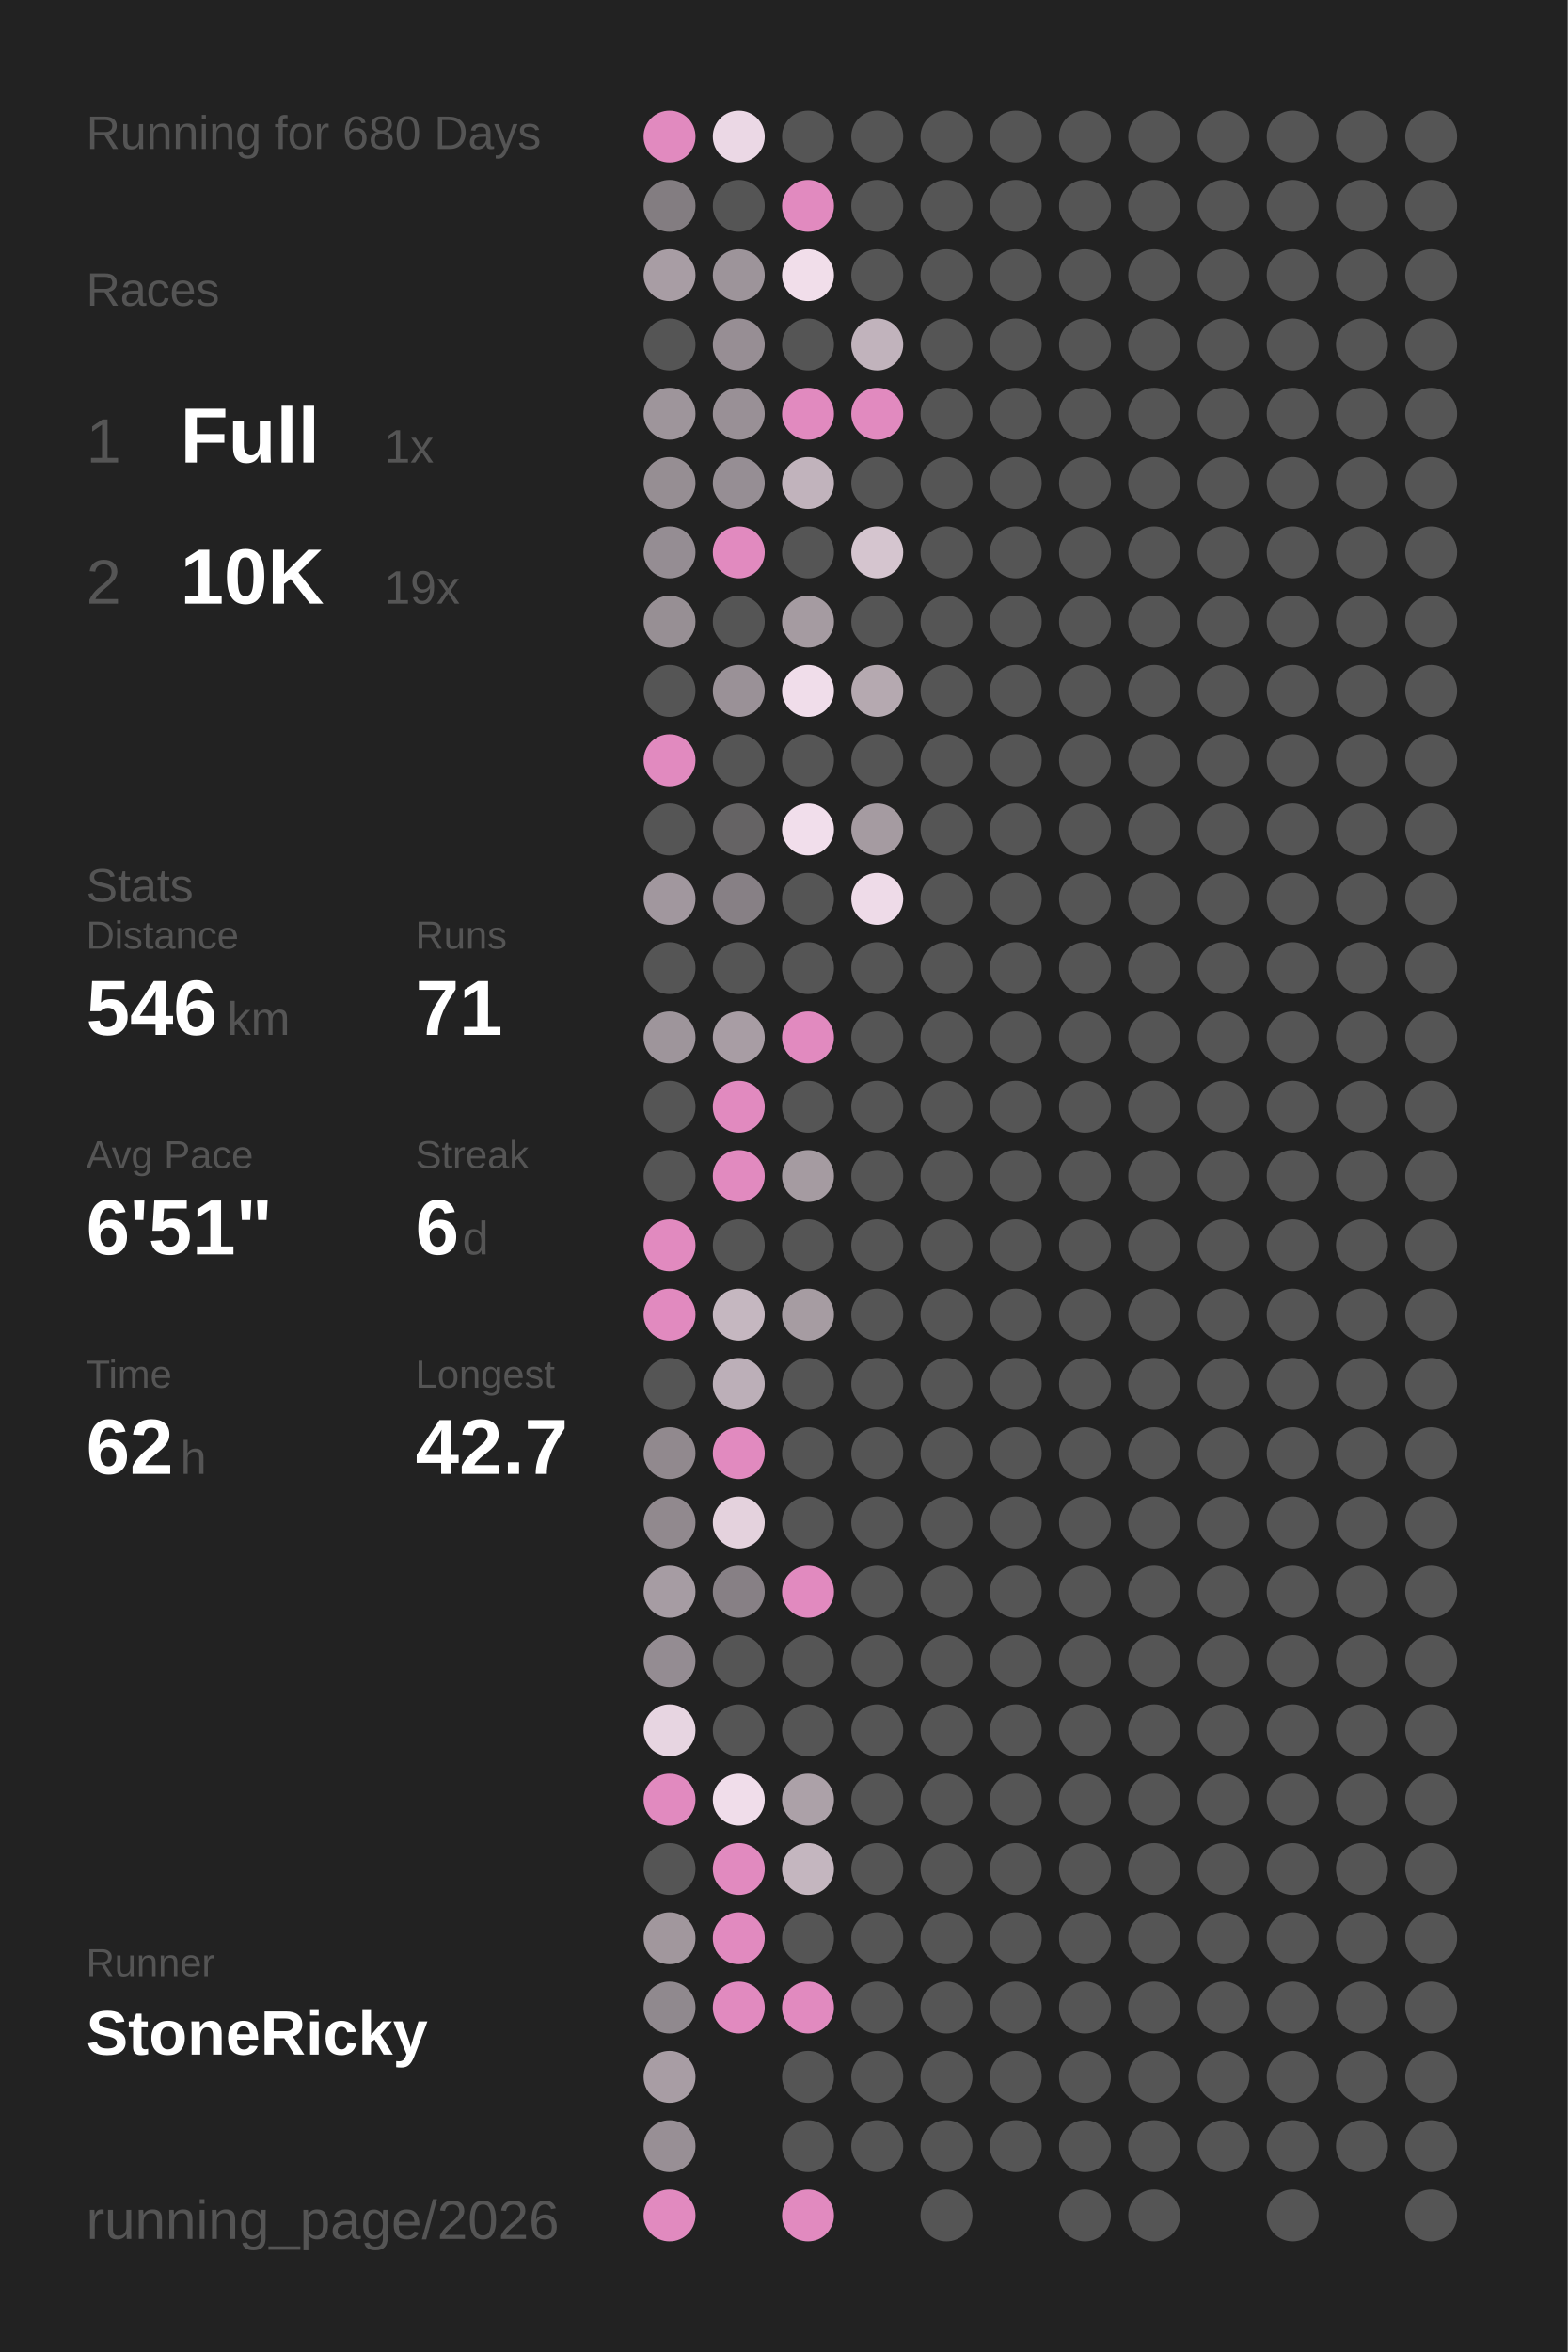
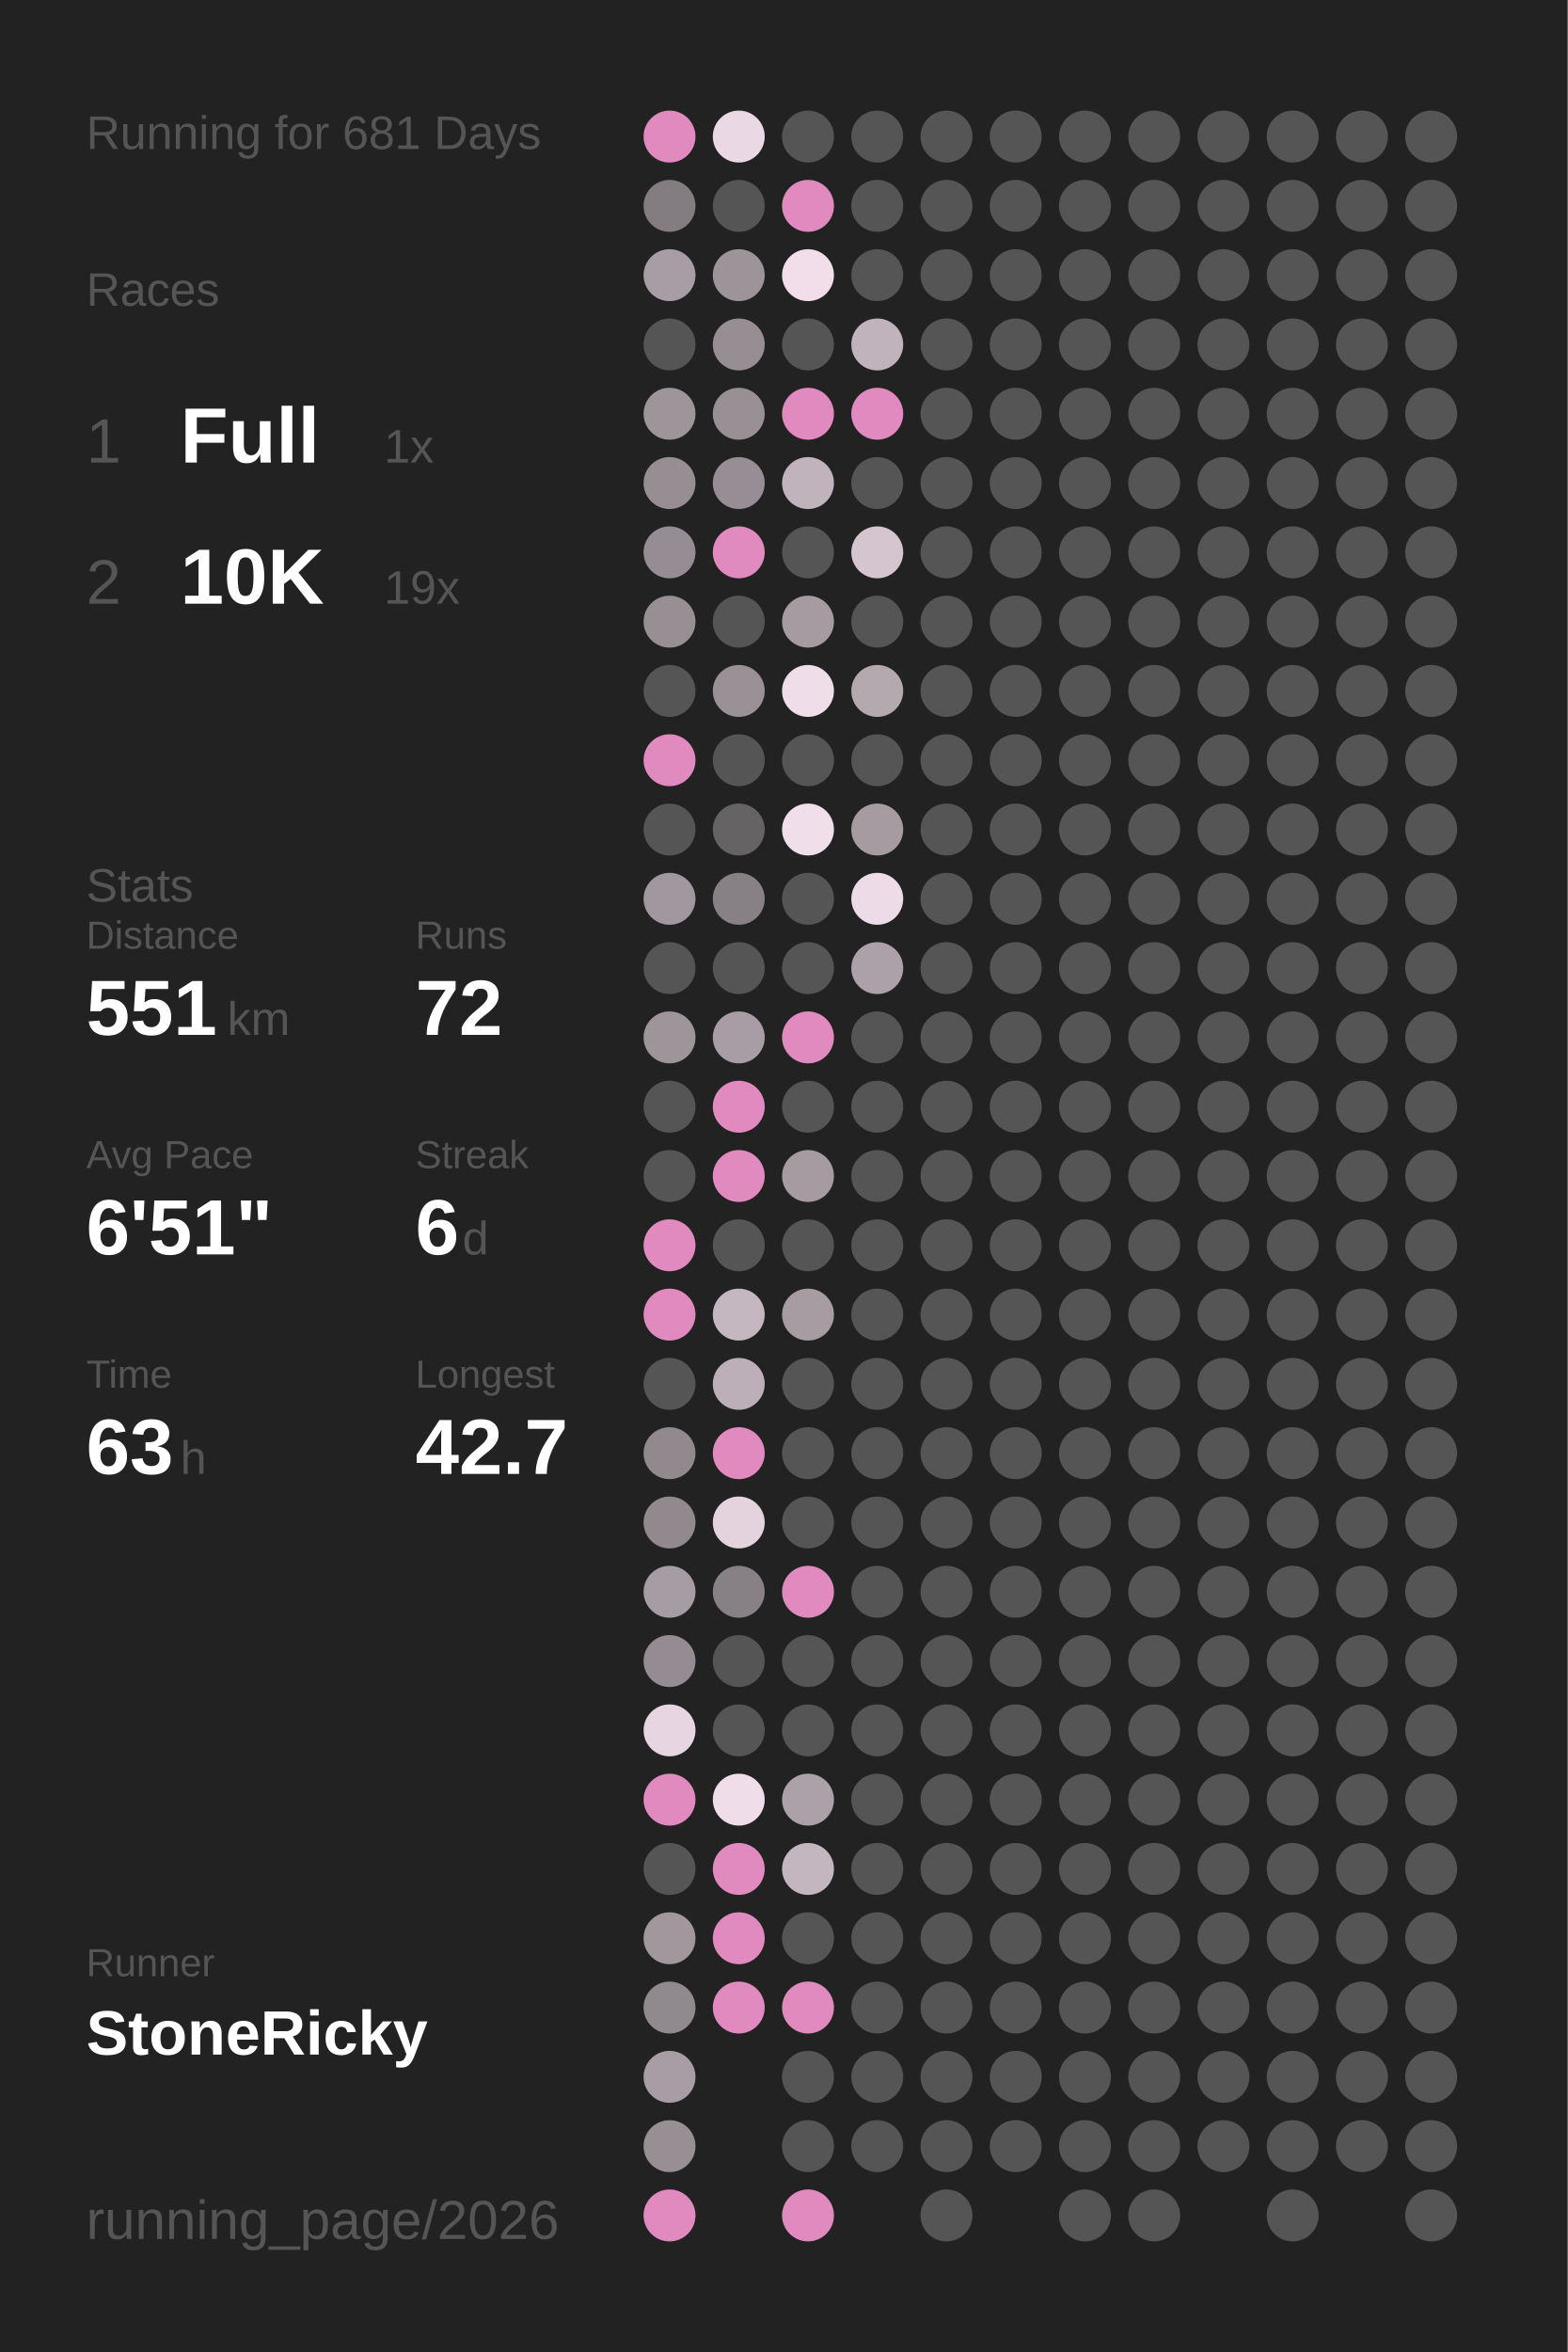
<svg xmlns="http://www.w3.org/2000/svg" baseProfile="full" height="300mm" version="1.1" viewBox="0,0,200,300" width="200mm">
  <defs />
  <rect fill="#222222" height="300" width="200" x="0" y="0" />
-   <text fill="#555555" style="font-size:6px; font-family:Arial;" x="11" y="19">Running for 680 Days</text>
+   <text fill="#555555" style="font-size:6px; font-family:Arial;" x="11" y="19">Running for 681 Days</text>
  <text fill="#555555" style="font-size:6px; font-family:Arial;" x="11" y="39">Races</text>
  <text fill="#555555" style="font-size:8px; font-family:Arial;" x="11" y="59">1</text>
  <text fill="#FFFFFF" style="font-size:10px; font-family:Arial; font-weight:bold;" x="23" y="59">Full</text>
  <text fill="#555555" style="font-size:6px; font-family:Arial;" x="49" y="59">1x</text>
  <text fill="#555555" style="font-size:8px; font-family:Arial;" x="11" y="77">2</text>
  <text fill="#FFFFFF" style="font-size:10px; font-family:Arial; font-weight:bold;" x="23" y="77">10K</text>
  <text fill="#555555" style="font-size:6px; font-family:Arial;" x="49" y="77">19x</text>
  <text fill="#555555" style="font-size:6px; font-family:Arial;" x="11" y="115">Stats</text>
  <text fill="#555555" style="font-size:5px; font-family:Arial;" x="11" y="121">Distance</text>
-   <text fill="#FFFFFF" style="font-size:10px; font-family:Arial; font-weight:bold;" x="11" y="132">546</text>
+   <text fill="#FFFFFF" style="font-size:10px; font-family:Arial; font-weight:bold;" x="11" y="132">551</text>
  <text fill="#555555" style="font-size:6px; font-family:Arial;" x="29" y="132">km</text>
  <text fill="#555555" style="font-size:5px; font-family:Arial;" x="53" y="121">Runs</text>
-   <text fill="#FFFFFF" style="font-size:10px; font-family:Arial; font-weight:bold;" x="53" y="132">71</text>
+   <text fill="#FFFFFF" style="font-size:10px; font-family:Arial; font-weight:bold;" x="53" y="132">72</text>
  <text fill="#555555" style="font-size:5px; font-family:Arial;" x="11" y="149">Avg Pace</text>
  <text fill="#FFFFFF" style="font-size:10px; font-family:Arial; font-weight:bold;" x="11" y="160">6'51"</text>
  <text fill="#555555" style="font-size:5px; font-family:Arial;" x="53" y="149">Streak</text>
  <text fill="#FFFFFF" style="font-size:10px; font-family:Arial; font-weight:bold;" x="53" y="160">6</text>
  <text fill="#555555" style="font-size:6px; font-family:Arial;" x="59" y="160">d</text>
  <text fill="#555555" style="font-size:5px; font-family:Arial;" x="11" y="177">Time</text>
-   <text fill="#FFFFFF" style="font-size:10px; font-family:Arial; font-weight:bold;" x="11" y="188">62</text>
+   <text fill="#FFFFFF" style="font-size:10px; font-family:Arial; font-weight:bold;" x="11" y="188">63</text>
  <text fill="#555555" style="font-size:6px; font-family:Arial;" x="23" y="188">h</text>
  <text fill="#555555" style="font-size:5px; font-family:Arial;" x="53" y="177">Longest</text>
  <text fill="#FFFFFF" style="font-size:10px; font-family:Arial; font-weight:bold;" x="53" y="188">42.7</text>
  <text fill="#555555" style="font-size:5px; font-family:Arial;" x="11" y="252.065">Runner</text>
  <text fill="#FFFFFF" style="font-size:8px; font-family:Arial; font-weight:bold;" x="11" y="262.065">StoneRicky</text>
  <text fill="#555555" style="font-size:7px; font-family:Arial;" x="11" y="285.581">running_page/2026</text>
  <circle cx="85.417" cy="17.419" fill="#E18ABF" r="3.312" />
  <circle cx="85.417" cy="26.258" fill="#837d81" r="3.312" />
  <circle cx="85.417" cy="35.097" fill="#a89da4" r="3.312" />
  <circle cx="85.417" cy="43.935" fill="#555555" r="3.312" />
  <circle cx="85.417" cy="52.774" fill="#9e959b" r="3.312" />
  <circle cx="85.417" cy="61.613" fill="#968e93" r="3.312" />
  <circle cx="85.417" cy="70.452" fill="#958d93" r="3.312" />
  <circle cx="85.417" cy="79.29" fill="#978f94" r="3.312" />
  <circle cx="85.417" cy="88.129" fill="#555555" r="3.312" />
  <circle cx="85.417" cy="96.968" fill="#E18ABF" r="3.312" />
  <circle cx="85.417" cy="105.806" fill="#555555" r="3.312" />
  <circle cx="85.417" cy="114.645" fill="#a1979e" r="3.312" />
  <circle cx="85.417" cy="123.484" fill="#555555" r="3.312" />
  <circle cx="85.417" cy="132.323" fill="#9e959b" r="3.312" />
  <circle cx="85.417" cy="141.161" fill="#555555" r="3.312" />
  <circle cx="85.417" cy="150" fill="#555555" r="3.312" />
  <circle cx="85.417" cy="158.839" fill="#E18ABF" r="3.312" />
  <circle cx="85.417" cy="167.677" fill="#E18ABF" r="3.312" />
  <circle cx="85.417" cy="176.516" fill="#555555" r="3.312" />
  <circle cx="85.417" cy="185.355" fill="#91898e" r="3.312" />
  <circle cx="85.417" cy="194.194" fill="#91898e" r="3.312" />
  <circle cx="85.417" cy="203.032" fill="#a69ca3" r="3.312" />
  <circle cx="85.417" cy="211.871" fill="#948c92" r="3.312" />
  <circle cx="85.417" cy="220.71" fill="#e7d5e1" r="3.312" />
  <circle cx="85.417" cy="229.548" fill="#E18ABF" r="3.312" />
  <circle cx="85.417" cy="238.387" fill="#555555" r="3.312" />
  <circle cx="85.417" cy="247.226" fill="#a1979d" r="3.312" />
  <circle cx="85.417" cy="256.065" fill="#90898e" r="3.312" />
  <circle cx="85.417" cy="264.903" fill="#a89da4" r="3.312" />
  <circle cx="85.417" cy="273.742" fill="#988f95" r="3.312" />
  <circle cx="85.417" cy="282.581" fill="#E18ABF" r="3.312" />
  <circle cx="94.25" cy="17.419" fill="#ebd8e5" r="3.312" />
  <circle cx="94.25" cy="26.258" fill="#555555" r="3.312" />
  <circle cx="94.25" cy="35.097" fill="#9d949a" r="3.312" />
  <circle cx="94.25" cy="43.935" fill="#978e94" r="3.312" />
  <circle cx="94.25" cy="52.774" fill="#999096" r="3.312" />
  <circle cx="94.25" cy="61.613" fill="#968e94" r="3.312" />
  <circle cx="94.25" cy="70.452" fill="#E18ABF" r="3.312" />
  <circle cx="94.25" cy="79.29" fill="#555555" r="3.312" />
  <circle cx="94.25" cy="88.129" fill="#9a9197" r="3.312" />
  <circle cx="94.25" cy="96.968" fill="#555555" r="3.312" />
  <circle cx="94.25" cy="105.806" fill="#656364" r="3.312" />
  <circle cx="94.25" cy="114.645" fill="#878085" r="3.312" />
  <circle cx="94.25" cy="123.484" fill="#555555" r="3.312" />
  <circle cx="94.25" cy="132.323" fill="#a89da4" r="3.312" />
  <circle cx="94.25" cy="141.161" fill="#E18ABF" r="3.312" />
  <circle cx="94.25" cy="150" fill="#E18ABF" r="3.312" />
  <circle cx="94.25" cy="158.839" fill="#555555" r="3.312" />
  <circle cx="94.25" cy="167.677" fill="#c5b7c0" r="3.312" />
  <circle cx="94.25" cy="176.516" fill="#bcafb8" r="3.312" />
  <circle cx="94.25" cy="185.355" fill="#E18ABF" r="3.312" />
  <circle cx="94.25" cy="194.194" fill="#e4d2dd" r="3.312" />
  <circle cx="94.25" cy="203.032" fill="#878085" r="3.312" />
  <circle cx="94.25" cy="211.871" fill="#555555" r="3.312" />
  <circle cx="94.25" cy="220.71" fill="#555555" r="3.312" />
  <circle cx="94.25" cy="229.548" fill="#f0ddea" r="3.312" />
  <circle cx="94.25" cy="238.387" fill="#E18ABF" r="3.312" />
  <circle cx="94.25" cy="247.226" fill="#E18ABF" r="3.312" />
  <circle cx="94.25" cy="256.065" fill="#E18ABF" r="3.312" />
  <circle cx="103.083" cy="17.419" fill="#555555" r="3.312" />
  <circle cx="103.083" cy="26.258" fill="#E18ABF" r="3.312" />
  <circle cx="103.083" cy="35.097" fill="#f1deea" r="3.312" />
  <circle cx="103.083" cy="43.935" fill="#555555" r="3.312" />
  <circle cx="103.083" cy="52.774" fill="#E18ABF" r="3.312" />
  <circle cx="103.083" cy="61.613" fill="#c1b3bc" r="3.312" />
  <circle cx="103.083" cy="70.452" fill="#555555" r="3.312" />
  <circle cx="103.083" cy="79.29" fill="#a59ba1" r="3.312" />
  <circle cx="103.083" cy="88.129" fill="#f0ddea" r="3.312" />
  <circle cx="103.083" cy="96.968" fill="#555555" r="3.312" />
  <circle cx="103.083" cy="105.806" fill="#f1deeb" r="3.312" />
  <circle cx="103.083" cy="114.645" fill="#555555" r="3.312" />
  <circle cx="103.083" cy="123.484" fill="#555555" r="3.312" />
  <circle cx="103.083" cy="132.323" fill="#E18ABF" r="3.312" />
  <circle cx="103.083" cy="141.161" fill="#555555" r="3.312" />
  <circle cx="103.083" cy="150" fill="#a59ba1" r="3.312" />
  <circle cx="103.083" cy="158.839" fill="#555555" r="3.312" />
  <circle cx="103.083" cy="167.677" fill="#a69ca2" r="3.312" />
  <circle cx="103.083" cy="176.516" fill="#555555" r="3.312" />
  <circle cx="103.083" cy="185.355" fill="#555555" r="3.312" />
  <circle cx="103.083" cy="194.194" fill="#555555" r="3.312" />
  <circle cx="103.083" cy="203.032" fill="#E18ABF" r="3.312" />
  <circle cx="103.083" cy="211.871" fill="#555555" r="3.312" />
  <circle cx="103.083" cy="220.71" fill="#555555" r="3.312" />
  <circle cx="103.083" cy="229.548" fill="#aca1a8" r="3.312" />
  <circle cx="103.083" cy="238.387" fill="#c4b6bf" r="3.312" />
  <circle cx="103.083" cy="247.226" fill="#555555" r="3.312" />
  <circle cx="103.083" cy="256.065" fill="#E18ABF" r="3.312" />
  <circle cx="103.083" cy="264.903" fill="#555555" r="3.312" />
  <circle cx="103.083" cy="273.742" fill="#555555" r="3.312" />
  <circle cx="103.083" cy="282.581" fill="#E18ABF" r="3.312" />
  <circle cx="111.917" cy="17.419" fill="#555555" r="3.312" />
  <circle cx="111.917" cy="26.258" fill="#555555" r="3.312" />
  <circle cx="111.917" cy="35.097" fill="#555555" r="3.312" />
  <circle cx="111.917" cy="43.935" fill="#c1b3bc" r="3.312" />
  <circle cx="111.917" cy="52.774" fill="#E18ABF" r="3.312" />
  <circle cx="111.917" cy="61.613" fill="#555555" r="3.312" />
  <circle cx="111.917" cy="70.452" fill="#d5c5cf" r="3.312" />
  <circle cx="111.917" cy="79.29" fill="#555555" r="3.312" />
  <circle cx="111.917" cy="88.129" fill="#b5a9b0" r="3.312" />
  <circle cx="111.917" cy="96.968" fill="#555555" r="3.312" />
  <circle cx="111.917" cy="105.806" fill="#a59ba1" r="3.312" />
  <circle cx="111.917" cy="114.645" fill="#eedbe8" r="3.312" />
-   <circle cx="111.917" cy="123.484" fill="#555555" r="3.312" />
+   <circle cx="111.917" cy="123.484" fill="#aca1a8" r="3.312" />
  <circle cx="111.917" cy="132.323" fill="#555555" r="3.312" />
  <circle cx="111.917" cy="141.161" fill="#555555" r="3.312" />
  <circle cx="111.917" cy="150" fill="#555555" r="3.312" />
  <circle cx="111.917" cy="158.839" fill="#555555" r="3.312" />
  <circle cx="111.917" cy="167.677" fill="#555555" r="3.312" />
  <circle cx="111.917" cy="176.516" fill="#555555" r="3.312" />
  <circle cx="111.917" cy="185.355" fill="#555555" r="3.312" />
  <circle cx="111.917" cy="194.194" fill="#555555" r="3.312" />
  <circle cx="111.917" cy="203.032" fill="#555555" r="3.312" />
  <circle cx="111.917" cy="211.871" fill="#555555" r="3.312" />
  <circle cx="111.917" cy="220.71" fill="#555555" r="3.312" />
  <circle cx="111.917" cy="229.548" fill="#555555" r="3.312" />
  <circle cx="111.917" cy="238.387" fill="#555555" r="3.312" />
  <circle cx="111.917" cy="247.226" fill="#555555" r="3.312" />
  <circle cx="111.917" cy="256.065" fill="#555555" r="3.312" />
  <circle cx="111.917" cy="264.903" fill="#555555" r="3.312" />
  <circle cx="111.917" cy="273.742" fill="#555555" r="3.312" />
  <circle cx="120.75" cy="17.419" fill="#555555" r="3.312" />
  <circle cx="120.75" cy="26.258" fill="#555555" r="3.312" />
  <circle cx="120.75" cy="35.097" fill="#555555" r="3.312" />
  <circle cx="120.75" cy="43.935" fill="#555555" r="3.312" />
  <circle cx="120.75" cy="52.774" fill="#555555" r="3.312" />
  <circle cx="120.75" cy="61.613" fill="#555555" r="3.312" />
  <circle cx="120.75" cy="70.452" fill="#555555" r="3.312" />
  <circle cx="120.75" cy="79.29" fill="#555555" r="3.312" />
  <circle cx="120.75" cy="88.129" fill="#555555" r="3.312" />
  <circle cx="120.75" cy="96.968" fill="#555555" r="3.312" />
  <circle cx="120.75" cy="105.806" fill="#555555" r="3.312" />
  <circle cx="120.75" cy="114.645" fill="#555555" r="3.312" />
  <circle cx="120.75" cy="123.484" fill="#555555" r="3.312" />
  <circle cx="120.75" cy="132.323" fill="#555555" r="3.312" />
  <circle cx="120.75" cy="141.161" fill="#555555" r="3.312" />
  <circle cx="120.75" cy="150" fill="#555555" r="3.312" />
  <circle cx="120.75" cy="158.839" fill="#555555" r="3.312" />
  <circle cx="120.75" cy="167.677" fill="#555555" r="3.312" />
  <circle cx="120.75" cy="176.516" fill="#555555" r="3.312" />
  <circle cx="120.75" cy="185.355" fill="#555555" r="3.312" />
  <circle cx="120.75" cy="194.194" fill="#555555" r="3.312" />
  <circle cx="120.75" cy="203.032" fill="#555555" r="3.312" />
  <circle cx="120.75" cy="211.871" fill="#555555" r="3.312" />
  <circle cx="120.75" cy="220.71" fill="#555555" r="3.312" />
  <circle cx="120.75" cy="229.548" fill="#555555" r="3.312" />
  <circle cx="120.75" cy="238.387" fill="#555555" r="3.312" />
  <circle cx="120.75" cy="247.226" fill="#555555" r="3.312" />
  <circle cx="120.75" cy="256.065" fill="#555555" r="3.312" />
  <circle cx="120.75" cy="264.903" fill="#555555" r="3.312" />
  <circle cx="120.75" cy="273.742" fill="#555555" r="3.312" />
  <circle cx="120.75" cy="282.581" fill="#555555" r="3.312" />
  <circle cx="129.583" cy="17.419" fill="#555555" r="3.312" />
  <circle cx="129.583" cy="26.258" fill="#555555" r="3.312" />
  <circle cx="129.583" cy="35.097" fill="#555555" r="3.312" />
  <circle cx="129.583" cy="43.935" fill="#555555" r="3.312" />
  <circle cx="129.583" cy="52.774" fill="#555555" r="3.312" />
  <circle cx="129.583" cy="61.613" fill="#555555" r="3.312" />
  <circle cx="129.583" cy="70.452" fill="#555555" r="3.312" />
  <circle cx="129.583" cy="79.29" fill="#555555" r="3.312" />
  <circle cx="129.583" cy="88.129" fill="#555555" r="3.312" />
  <circle cx="129.583" cy="96.968" fill="#555555" r="3.312" />
  <circle cx="129.583" cy="105.806" fill="#555555" r="3.312" />
  <circle cx="129.583" cy="114.645" fill="#555555" r="3.312" />
  <circle cx="129.583" cy="123.484" fill="#555555" r="3.312" />
  <circle cx="129.583" cy="132.323" fill="#555555" r="3.312" />
  <circle cx="129.583" cy="141.161" fill="#555555" r="3.312" />
  <circle cx="129.583" cy="150" fill="#555555" r="3.312" />
  <circle cx="129.583" cy="158.839" fill="#555555" r="3.312" />
  <circle cx="129.583" cy="167.677" fill="#555555" r="3.312" />
  <circle cx="129.583" cy="176.516" fill="#555555" r="3.312" />
  <circle cx="129.583" cy="185.355" fill="#555555" r="3.312" />
  <circle cx="129.583" cy="194.194" fill="#555555" r="3.312" />
  <circle cx="129.583" cy="203.032" fill="#555555" r="3.312" />
  <circle cx="129.583" cy="211.871" fill="#555555" r="3.312" />
  <circle cx="129.583" cy="220.71" fill="#555555" r="3.312" />
  <circle cx="129.583" cy="229.548" fill="#555555" r="3.312" />
  <circle cx="129.583" cy="238.387" fill="#555555" r="3.312" />
  <circle cx="129.583" cy="247.226" fill="#555555" r="3.312" />
  <circle cx="129.583" cy="256.065" fill="#555555" r="3.312" />
  <circle cx="129.583" cy="264.903" fill="#555555" r="3.312" />
  <circle cx="129.583" cy="273.742" fill="#555555" r="3.312" />
  <circle cx="138.417" cy="17.419" fill="#555555" r="3.312" />
  <circle cx="138.417" cy="26.258" fill="#555555" r="3.312" />
  <circle cx="138.417" cy="35.097" fill="#555555" r="3.312" />
  <circle cx="138.417" cy="43.935" fill="#555555" r="3.312" />
  <circle cx="138.417" cy="52.774" fill="#555555" r="3.312" />
  <circle cx="138.417" cy="61.613" fill="#555555" r="3.312" />
  <circle cx="138.417" cy="70.452" fill="#555555" r="3.312" />
  <circle cx="138.417" cy="79.29" fill="#555555" r="3.312" />
  <circle cx="138.417" cy="88.129" fill="#555555" r="3.312" />
  <circle cx="138.417" cy="96.968" fill="#555555" r="3.312" />
  <circle cx="138.417" cy="105.806" fill="#555555" r="3.312" />
  <circle cx="138.417" cy="114.645" fill="#555555" r="3.312" />
  <circle cx="138.417" cy="123.484" fill="#555555" r="3.312" />
  <circle cx="138.417" cy="132.323" fill="#555555" r="3.312" />
  <circle cx="138.417" cy="141.161" fill="#555555" r="3.312" />
  <circle cx="138.417" cy="150" fill="#555555" r="3.312" />
  <circle cx="138.417" cy="158.839" fill="#555555" r="3.312" />
  <circle cx="138.417" cy="167.677" fill="#555555" r="3.312" />
  <circle cx="138.417" cy="176.516" fill="#555555" r="3.312" />
  <circle cx="138.417" cy="185.355" fill="#555555" r="3.312" />
  <circle cx="138.417" cy="194.194" fill="#555555" r="3.312" />
  <circle cx="138.417" cy="203.032" fill="#555555" r="3.312" />
  <circle cx="138.417" cy="211.871" fill="#555555" r="3.312" />
  <circle cx="138.417" cy="220.71" fill="#555555" r="3.312" />
  <circle cx="138.417" cy="229.548" fill="#555555" r="3.312" />
  <circle cx="138.417" cy="238.387" fill="#555555" r="3.312" />
  <circle cx="138.417" cy="247.226" fill="#555555" r="3.312" />
  <circle cx="138.417" cy="256.065" fill="#555555" r="3.312" />
  <circle cx="138.417" cy="264.903" fill="#555555" r="3.312" />
  <circle cx="138.417" cy="273.742" fill="#555555" r="3.312" />
  <circle cx="138.417" cy="282.581" fill="#555555" r="3.312" />
  <circle cx="147.25" cy="17.419" fill="#555555" r="3.312" />
  <circle cx="147.25" cy="26.258" fill="#555555" r="3.312" />
  <circle cx="147.25" cy="35.097" fill="#555555" r="3.312" />
  <circle cx="147.25" cy="43.935" fill="#555555" r="3.312" />
  <circle cx="147.25" cy="52.774" fill="#555555" r="3.312" />
  <circle cx="147.25" cy="61.613" fill="#555555" r="3.312" />
  <circle cx="147.25" cy="70.452" fill="#555555" r="3.312" />
  <circle cx="147.25" cy="79.29" fill="#555555" r="3.312" />
  <circle cx="147.25" cy="88.129" fill="#555555" r="3.312" />
  <circle cx="147.25" cy="96.968" fill="#555555" r="3.312" />
  <circle cx="147.25" cy="105.806" fill="#555555" r="3.312" />
  <circle cx="147.25" cy="114.645" fill="#555555" r="3.312" />
  <circle cx="147.25" cy="123.484" fill="#555555" r="3.312" />
  <circle cx="147.25" cy="132.323" fill="#555555" r="3.312" />
  <circle cx="147.25" cy="141.161" fill="#555555" r="3.312" />
  <circle cx="147.25" cy="150" fill="#555555" r="3.312" />
  <circle cx="147.25" cy="158.839" fill="#555555" r="3.312" />
  <circle cx="147.25" cy="167.677" fill="#555555" r="3.312" />
  <circle cx="147.25" cy="176.516" fill="#555555" r="3.312" />
  <circle cx="147.25" cy="185.355" fill="#555555" r="3.312" />
  <circle cx="147.25" cy="194.194" fill="#555555" r="3.312" />
  <circle cx="147.25" cy="203.032" fill="#555555" r="3.312" />
  <circle cx="147.25" cy="211.871" fill="#555555" r="3.312" />
  <circle cx="147.25" cy="220.71" fill="#555555" r="3.312" />
  <circle cx="147.25" cy="229.548" fill="#555555" r="3.312" />
  <circle cx="147.25" cy="238.387" fill="#555555" r="3.312" />
  <circle cx="147.25" cy="247.226" fill="#555555" r="3.312" />
  <circle cx="147.25" cy="256.065" fill="#555555" r="3.312" />
  <circle cx="147.25" cy="264.903" fill="#555555" r="3.312" />
  <circle cx="147.25" cy="273.742" fill="#555555" r="3.312" />
  <circle cx="147.25" cy="282.581" fill="#555555" r="3.312" />
  <circle cx="156.083" cy="17.419" fill="#555555" r="3.312" />
  <circle cx="156.083" cy="26.258" fill="#555555" r="3.312" />
  <circle cx="156.083" cy="35.097" fill="#555555" r="3.312" />
  <circle cx="156.083" cy="43.935" fill="#555555" r="3.312" />
  <circle cx="156.083" cy="52.774" fill="#555555" r="3.312" />
  <circle cx="156.083" cy="61.613" fill="#555555" r="3.312" />
  <circle cx="156.083" cy="70.452" fill="#555555" r="3.312" />
  <circle cx="156.083" cy="79.29" fill="#555555" r="3.312" />
  <circle cx="156.083" cy="88.129" fill="#555555" r="3.312" />
  <circle cx="156.083" cy="96.968" fill="#555555" r="3.312" />
  <circle cx="156.083" cy="105.806" fill="#555555" r="3.312" />
  <circle cx="156.083" cy="114.645" fill="#555555" r="3.312" />
  <circle cx="156.083" cy="123.484" fill="#555555" r="3.312" />
  <circle cx="156.083" cy="132.323" fill="#555555" r="3.312" />
  <circle cx="156.083" cy="141.161" fill="#555555" r="3.312" />
  <circle cx="156.083" cy="150" fill="#555555" r="3.312" />
  <circle cx="156.083" cy="158.839" fill="#555555" r="3.312" />
  <circle cx="156.083" cy="167.677" fill="#555555" r="3.312" />
  <circle cx="156.083" cy="176.516" fill="#555555" r="3.312" />
  <circle cx="156.083" cy="185.355" fill="#555555" r="3.312" />
  <circle cx="156.083" cy="194.194" fill="#555555" r="3.312" />
  <circle cx="156.083" cy="203.032" fill="#555555" r="3.312" />
  <circle cx="156.083" cy="211.871" fill="#555555" r="3.312" />
  <circle cx="156.083" cy="220.71" fill="#555555" r="3.312" />
  <circle cx="156.083" cy="229.548" fill="#555555" r="3.312" />
  <circle cx="156.083" cy="238.387" fill="#555555" r="3.312" />
  <circle cx="156.083" cy="247.226" fill="#555555" r="3.312" />
  <circle cx="156.083" cy="256.065" fill="#555555" r="3.312" />
  <circle cx="156.083" cy="264.903" fill="#555555" r="3.312" />
  <circle cx="156.083" cy="273.742" fill="#555555" r="3.312" />
  <circle cx="164.917" cy="17.419" fill="#555555" r="3.312" />
  <circle cx="164.917" cy="26.258" fill="#555555" r="3.312" />
  <circle cx="164.917" cy="35.097" fill="#555555" r="3.312" />
  <circle cx="164.917" cy="43.935" fill="#555555" r="3.312" />
  <circle cx="164.917" cy="52.774" fill="#555555" r="3.312" />
  <circle cx="164.917" cy="61.613" fill="#555555" r="3.312" />
  <circle cx="164.917" cy="70.452" fill="#555555" r="3.312" />
  <circle cx="164.917" cy="79.29" fill="#555555" r="3.312" />
  <circle cx="164.917" cy="88.129" fill="#555555" r="3.312" />
  <circle cx="164.917" cy="96.968" fill="#555555" r="3.312" />
  <circle cx="164.917" cy="105.806" fill="#555555" r="3.312" />
  <circle cx="164.917" cy="114.645" fill="#555555" r="3.312" />
  <circle cx="164.917" cy="123.484" fill="#555555" r="3.312" />
  <circle cx="164.917" cy="132.323" fill="#555555" r="3.312" />
  <circle cx="164.917" cy="141.161" fill="#555555" r="3.312" />
  <circle cx="164.917" cy="150" fill="#555555" r="3.312" />
  <circle cx="164.917" cy="158.839" fill="#555555" r="3.312" />
  <circle cx="164.917" cy="167.677" fill="#555555" r="3.312" />
  <circle cx="164.917" cy="176.516" fill="#555555" r="3.312" />
  <circle cx="164.917" cy="185.355" fill="#555555" r="3.312" />
  <circle cx="164.917" cy="194.194" fill="#555555" r="3.312" />
  <circle cx="164.917" cy="203.032" fill="#555555" r="3.312" />
  <circle cx="164.917" cy="211.871" fill="#555555" r="3.312" />
  <circle cx="164.917" cy="220.71" fill="#555555" r="3.312" />
  <circle cx="164.917" cy="229.548" fill="#555555" r="3.312" />
  <circle cx="164.917" cy="238.387" fill="#555555" r="3.312" />
  <circle cx="164.917" cy="247.226" fill="#555555" r="3.312" />
  <circle cx="164.917" cy="256.065" fill="#555555" r="3.312" />
  <circle cx="164.917" cy="264.903" fill="#555555" r="3.312" />
  <circle cx="164.917" cy="273.742" fill="#555555" r="3.312" />
  <circle cx="164.917" cy="282.581" fill="#555555" r="3.312" />
  <circle cx="173.75" cy="17.419" fill="#555555" r="3.312" />
  <circle cx="173.75" cy="26.258" fill="#555555" r="3.312" />
  <circle cx="173.75" cy="35.097" fill="#555555" r="3.312" />
  <circle cx="173.75" cy="43.935" fill="#555555" r="3.312" />
  <circle cx="173.75" cy="52.774" fill="#555555" r="3.312" />
  <circle cx="173.75" cy="61.613" fill="#555555" r="3.312" />
  <circle cx="173.75" cy="70.452" fill="#555555" r="3.312" />
  <circle cx="173.75" cy="79.29" fill="#555555" r="3.312" />
  <circle cx="173.75" cy="88.129" fill="#555555" r="3.312" />
  <circle cx="173.75" cy="96.968" fill="#555555" r="3.312" />
  <circle cx="173.75" cy="105.806" fill="#555555" r="3.312" />
  <circle cx="173.75" cy="114.645" fill="#555555" r="3.312" />
  <circle cx="173.75" cy="123.484" fill="#555555" r="3.312" />
  <circle cx="173.75" cy="132.323" fill="#555555" r="3.312" />
  <circle cx="173.75" cy="141.161" fill="#555555" r="3.312" />
  <circle cx="173.75" cy="150" fill="#555555" r="3.312" />
  <circle cx="173.75" cy="158.839" fill="#555555" r="3.312" />
  <circle cx="173.75" cy="167.677" fill="#555555" r="3.312" />
  <circle cx="173.75" cy="176.516" fill="#555555" r="3.312" />
  <circle cx="173.75" cy="185.355" fill="#555555" r="3.312" />
  <circle cx="173.75" cy="194.194" fill="#555555" r="3.312" />
  <circle cx="173.75" cy="203.032" fill="#555555" r="3.312" />
  <circle cx="173.75" cy="211.871" fill="#555555" r="3.312" />
  <circle cx="173.75" cy="220.71" fill="#555555" r="3.312" />
  <circle cx="173.75" cy="229.548" fill="#555555" r="3.312" />
  <circle cx="173.75" cy="238.387" fill="#555555" r="3.312" />
  <circle cx="173.75" cy="247.226" fill="#555555" r="3.312" />
  <circle cx="173.75" cy="256.065" fill="#555555" r="3.312" />
  <circle cx="173.75" cy="264.903" fill="#555555" r="3.312" />
  <circle cx="173.75" cy="273.742" fill="#555555" r="3.312" />
  <circle cx="182.583" cy="17.419" fill="#555555" r="3.312" />
  <circle cx="182.583" cy="26.258" fill="#555555" r="3.312" />
  <circle cx="182.583" cy="35.097" fill="#555555" r="3.312" />
  <circle cx="182.583" cy="43.935" fill="#555555" r="3.312" />
  <circle cx="182.583" cy="52.774" fill="#555555" r="3.312" />
  <circle cx="182.583" cy="61.613" fill="#555555" r="3.312" />
  <circle cx="182.583" cy="70.452" fill="#555555" r="3.312" />
  <circle cx="182.583" cy="79.29" fill="#555555" r="3.312" />
  <circle cx="182.583" cy="88.129" fill="#555555" r="3.312" />
  <circle cx="182.583" cy="96.968" fill="#555555" r="3.312" />
  <circle cx="182.583" cy="105.806" fill="#555555" r="3.312" />
  <circle cx="182.583" cy="114.645" fill="#555555" r="3.312" />
  <circle cx="182.583" cy="123.484" fill="#555555" r="3.312" />
  <circle cx="182.583" cy="132.323" fill="#555555" r="3.312" />
  <circle cx="182.583" cy="141.161" fill="#555555" r="3.312" />
  <circle cx="182.583" cy="150" fill="#555555" r="3.312" />
  <circle cx="182.583" cy="158.839" fill="#555555" r="3.312" />
  <circle cx="182.583" cy="167.677" fill="#555555" r="3.312" />
  <circle cx="182.583" cy="176.516" fill="#555555" r="3.312" />
  <circle cx="182.583" cy="185.355" fill="#555555" r="3.312" />
  <circle cx="182.583" cy="194.194" fill="#555555" r="3.312" />
  <circle cx="182.583" cy="203.032" fill="#555555" r="3.312" />
  <circle cx="182.583" cy="211.871" fill="#555555" r="3.312" />
  <circle cx="182.583" cy="220.71" fill="#555555" r="3.312" />
  <circle cx="182.583" cy="229.548" fill="#555555" r="3.312" />
  <circle cx="182.583" cy="238.387" fill="#555555" r="3.312" />
  <circle cx="182.583" cy="247.226" fill="#555555" r="3.312" />
  <circle cx="182.583" cy="256.065" fill="#555555" r="3.312" />
  <circle cx="182.583" cy="264.903" fill="#555555" r="3.312" />
  <circle cx="182.583" cy="273.742" fill="#555555" r="3.312" />
  <circle cx="182.583" cy="282.581" fill="#555555" r="3.312" />
</svg>
